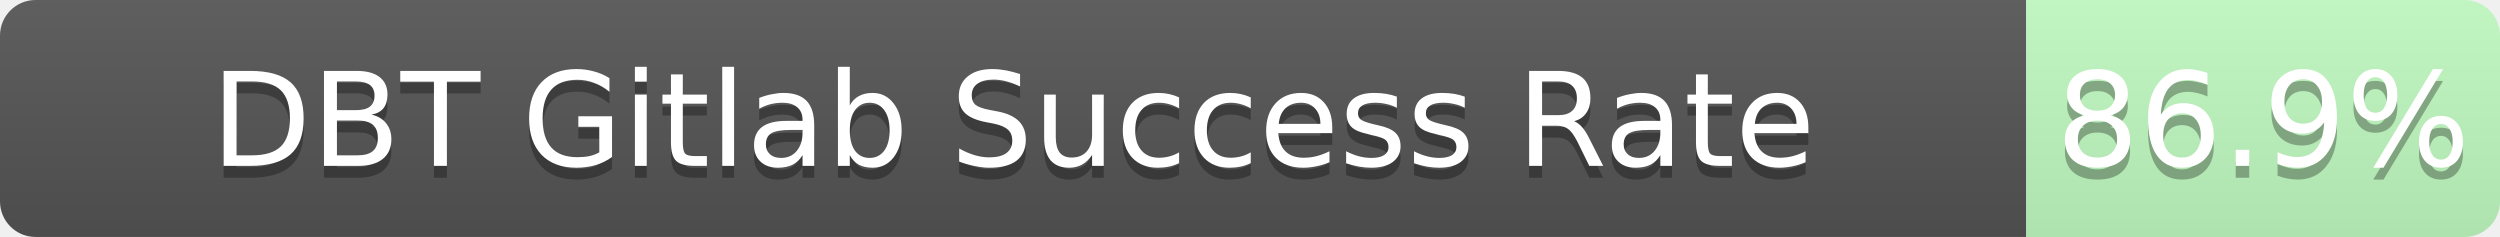
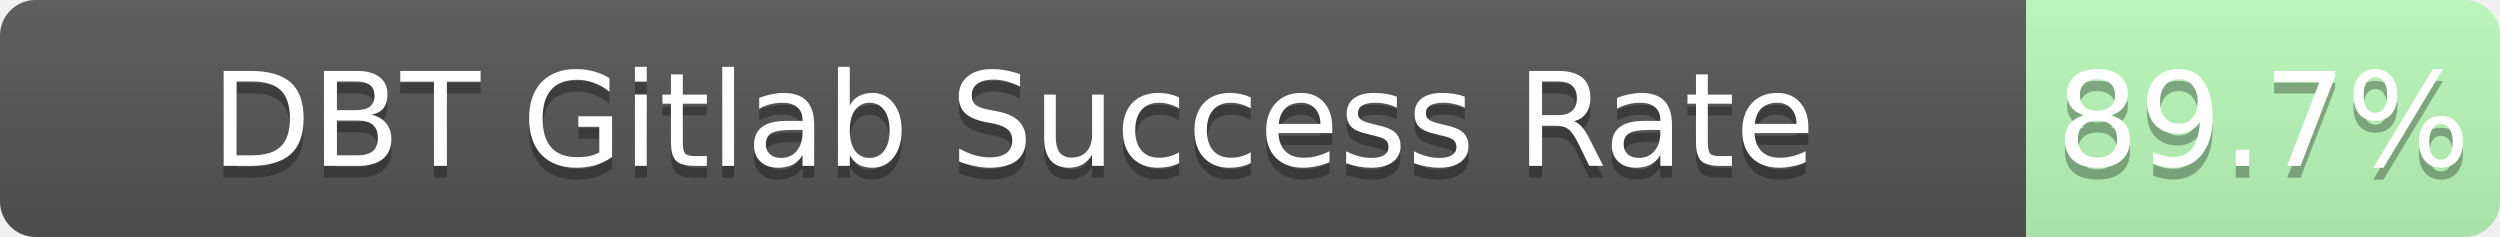
<svg xmlns="http://www.w3.org/2000/svg" width="211" height="20">
  <linearGradient id="b" x2="0" y2="100%">
    <stop offset="0" stop-color="#bbb" stop-opacity=".1" />
    <stop offset="1" stop-opacity=".1" />
  </linearGradient>
  <mask id="a">
    <rect width="211" height="20" rx="3" fill="#fff" />
  </mask>
  <g mask="url(#a)">
    <path fill="#555" d="M0 0h171v20H0z" />
-     <path fill="rgba(178, 255, 178, 0.87)" fill-opacity="0.87" d="M171 0h40v20H171z" />
+     <path fill="rgba(178, 255, 178, 0.90)" fill-opacity="0.90" d="M171 0h40v20H171z" />
    <path fill="url(#b)" d="M0 0h211v20H0z" />
  </g>
  <g fill="#fff" text-anchor="middle" font-family="DejaVu Sans,Verdana,Geneva,sans-serif" font-size="11">
    <text x="85.5" y="15" fill="#010101" fill-opacity=".3">DBT Gitlab Success Rate</text>
    <text x="85.5" y="14">DBT Gitlab Success Rate</text>
-     <text x="191.0" y="15" fill="#010101" fill-opacity=".3">86.9%</text>
-     <text x="191.0" y="14">86.9%</text>
+     <text x="191.0" y="15" fill="#010101" fill-opacity=".3">89.7%</text>
+     <text x="191.0" y="14">89.7%</text>
  </g>
</svg>
